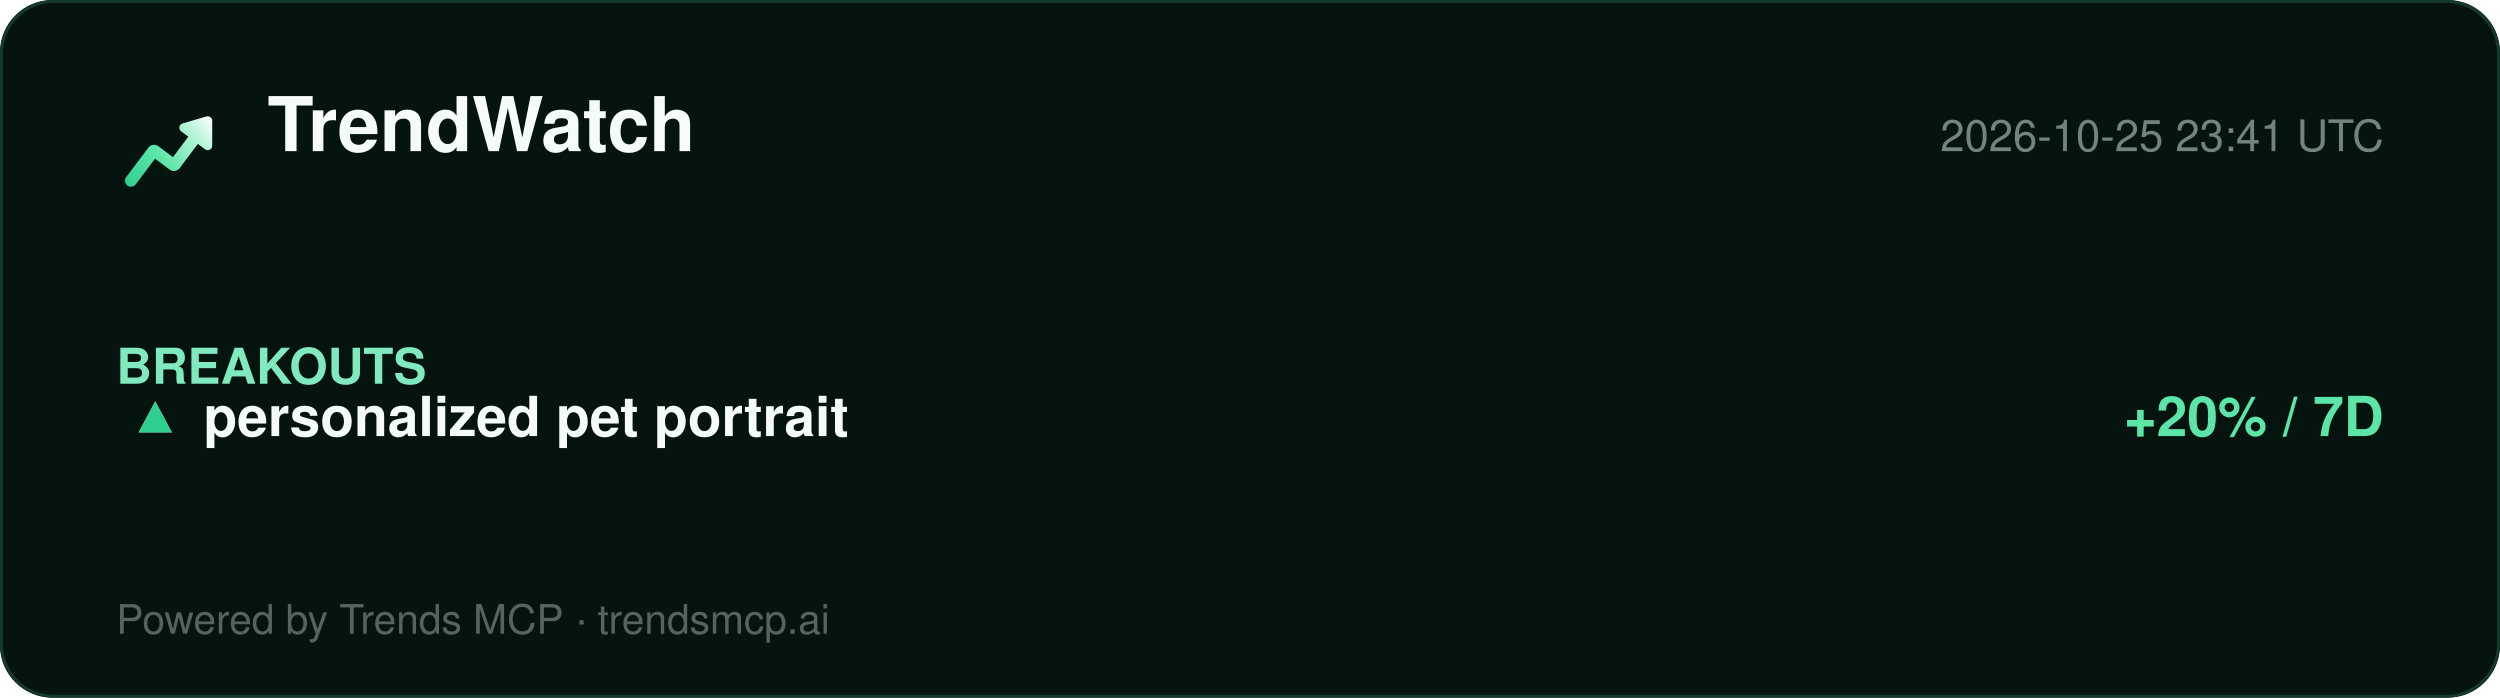
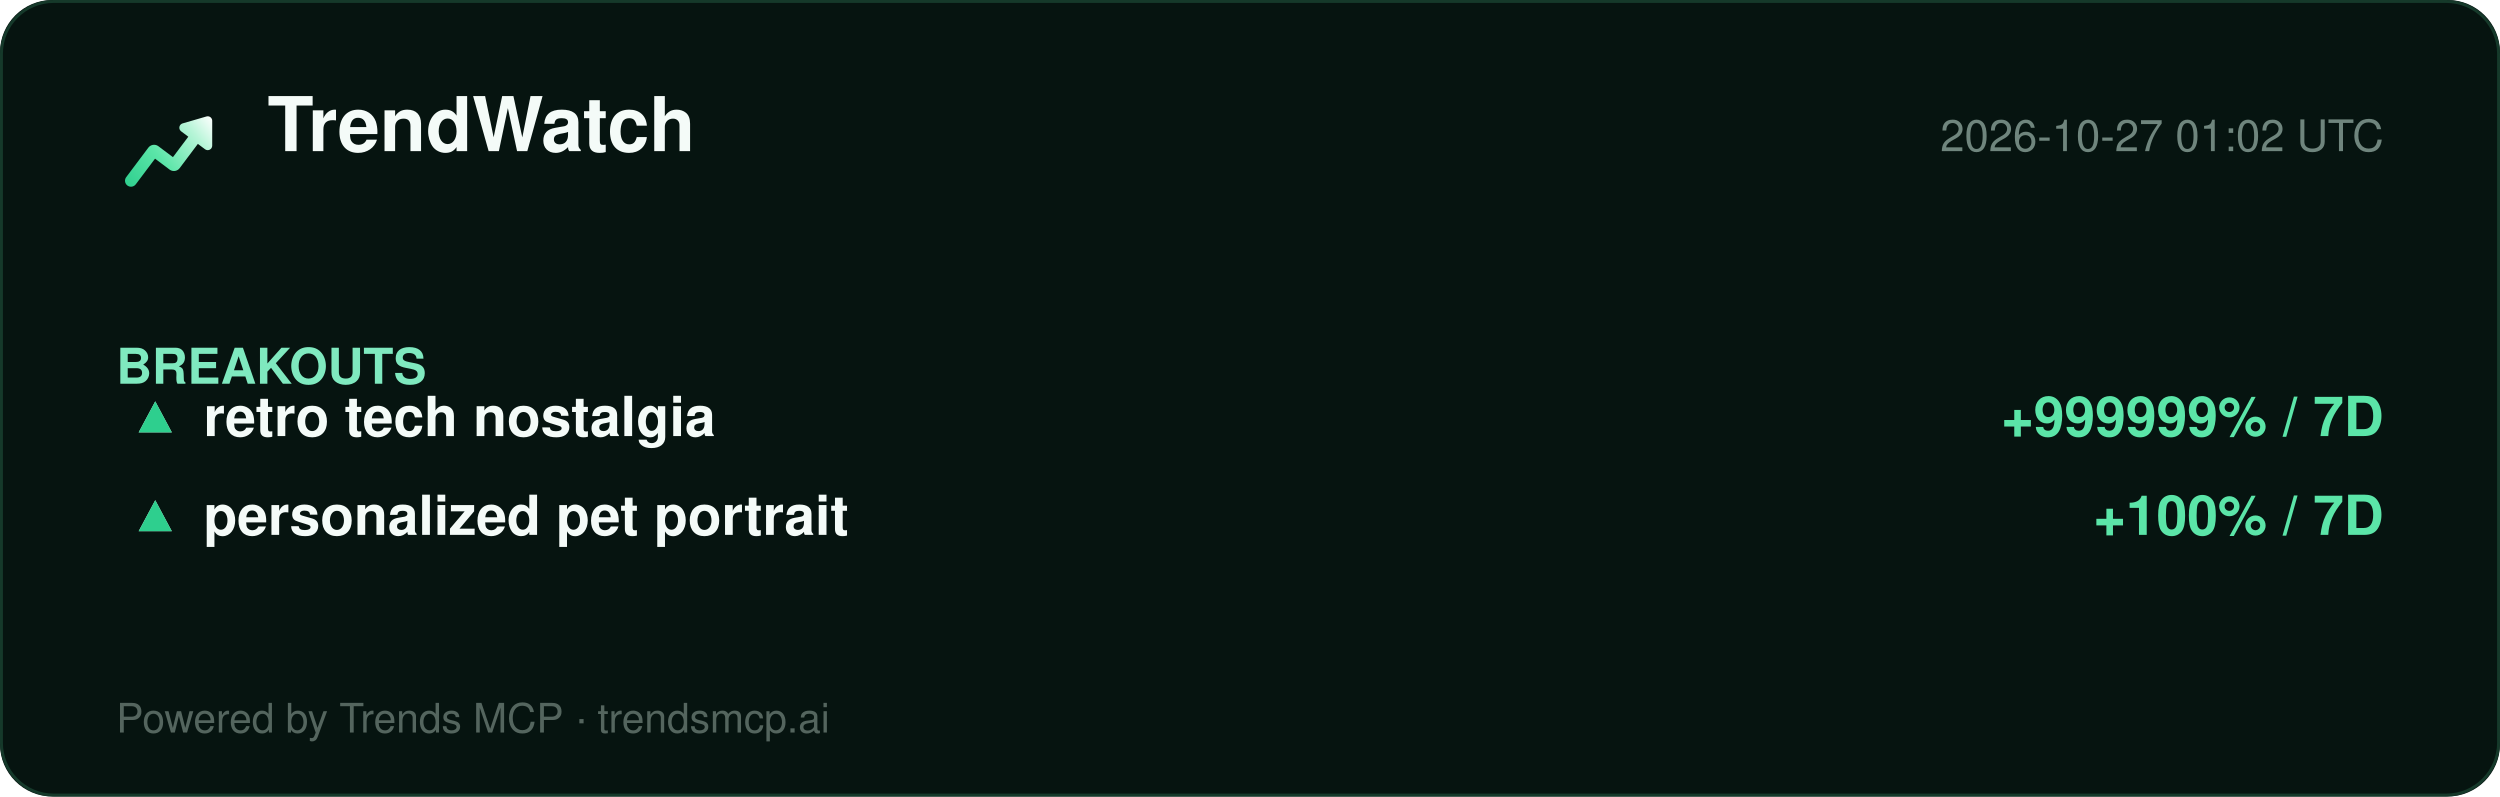
- <svg xmlns="http://www.w3.org/2000/svg" width="860" height="240" viewBox="0 0 860 240" role="img" aria-label="TrendWatch report">
+ <svg xmlns="http://www.w3.org/2000/svg" width="860" height="274" viewBox="0 0 860 274" role="img" aria-label="TrendWatch report">
  <defs>
    <linearGradient id="lg" x1="2" y1="20" x2="22" y2="4" gradientUnits="userSpaceOnUse">
      <stop offset="0%" stop-color="#2ecf8e" />
      <stop offset="40%" stop-color="#5be5a8" />
      <stop offset="78%" stop-color="#b8f5d8" />
      <stop offset="100%" stop-color="#ffffff" />
    </linearGradient>
  </defs>
-   <rect width="860" height="240" rx="18" fill="#061410" />
-   <rect x="0.5" y="0.5" width="859" height="239" rx="18" fill="none" stroke="#15392a" />
+   <rect width="860" height="274" rx="18" fill="#061410" />
+   <rect x="0.5" y="0.5" width="859" height="273" rx="18" fill="none" stroke="#15392a" />
  <g transform="translate(40,34) scale(1.5)">
    <path d="M20.684 4.042A1.029 1.029 0 0 1 22 5.03l-.001 5.712a1.03 1.03 0 0 1-1.647.823L18.71 10.33l-4.18 5.568a1.647 1.647 0 0 1-2.155.428l-.15-.1-3.337-2.507-4.418 5.885c-.42.56-1.185.707-1.777.368l-.144-.095a1.372 1.372 0 0 1-.368-1.776l.095-.144 5.077-6.762a1.646 1.646 0 0 1 2.156-.428l.149.1 3.336 2.506 3.522-4.69-1.647-1.237a1.03 1.03 0 0 1 .194-1.76l.137-.05 5.485-1.595-.001.001z" fill="url(#lg)" />
  </g>
  <text x="92" y="52" font-family="Segoe UI, Helvetica, Arial, sans-serif" font-size="26" font-weight="800" fill="#f4fbf8">TrendWatch</text>
-   <text x="820" y="52" font-family="Segoe UI, Helvetica, Arial, sans-serif" font-size="15" fill="#6f857d" text-anchor="end">2026-10-25 23:41 UTC</text>
+   <text x="820" y="52" font-family="Segoe UI, Helvetica, Arial, sans-serif" font-size="15" fill="#6f857d" text-anchor="end">2026-10-27 01:02 UTC</text>
  <line x1="40" y1="74" x2="820" y2="74" stroke="#13352700" />
  <g font-family="Segoe UI, Helvetica, Arial, sans-serif">
    <text x="40" y="132" font-size="17" font-weight="700" fill="#7fe9bf">BREAKOUTS</text>
    <text x="44" y="150" font-size="19" fill="#dbe7e1">▲</text>
    <text x="44" y="150" font-size="19" fill="#2ecf8e">▲</text>
-     <text x="70" y="150" font-size="19" font-weight="700" fill="#f4fbf8">personalized pet portrait</text>
-     <text x="820" y="150" font-size="19" font-weight="700" fill="#5be5a8" text-anchor="end">+20% / 7D</text>
+     <text x="70" y="150" font-size="19" font-weight="700" fill="#f4fbf8">retro tech nostalgia</text>
+     <text x="820" y="150" font-size="19" font-weight="700" fill="#5be5a8" text-anchor="end">+999999% / 7D</text>
+     <text x="44" y="184" font-size="19" fill="#dbe7e1">▲</text>
+     <text x="44" y="184" font-size="19" fill="#2ecf8e">▲</text>
+     <text x="70" y="184" font-size="19" font-weight="700" fill="#f4fbf8">personalized pet portrait</text>
+     <text x="820" y="184" font-size="19" font-weight="700" fill="#5be5a8" text-anchor="end">+100% / 7D</text>
  </g>
-   <text x="40" y="218" font-family="Segoe UI, Helvetica, Arial, sans-serif" font-size="14" fill="#54655e">Powered by Trends MCP · trendsmcp.ai</text>
+   <text x="40" y="252" font-family="Segoe UI, Helvetica, Arial, sans-serif" font-size="14" fill="#54655e">Powered by Trends MCP · trendsmcp.ai</text>
</svg>
